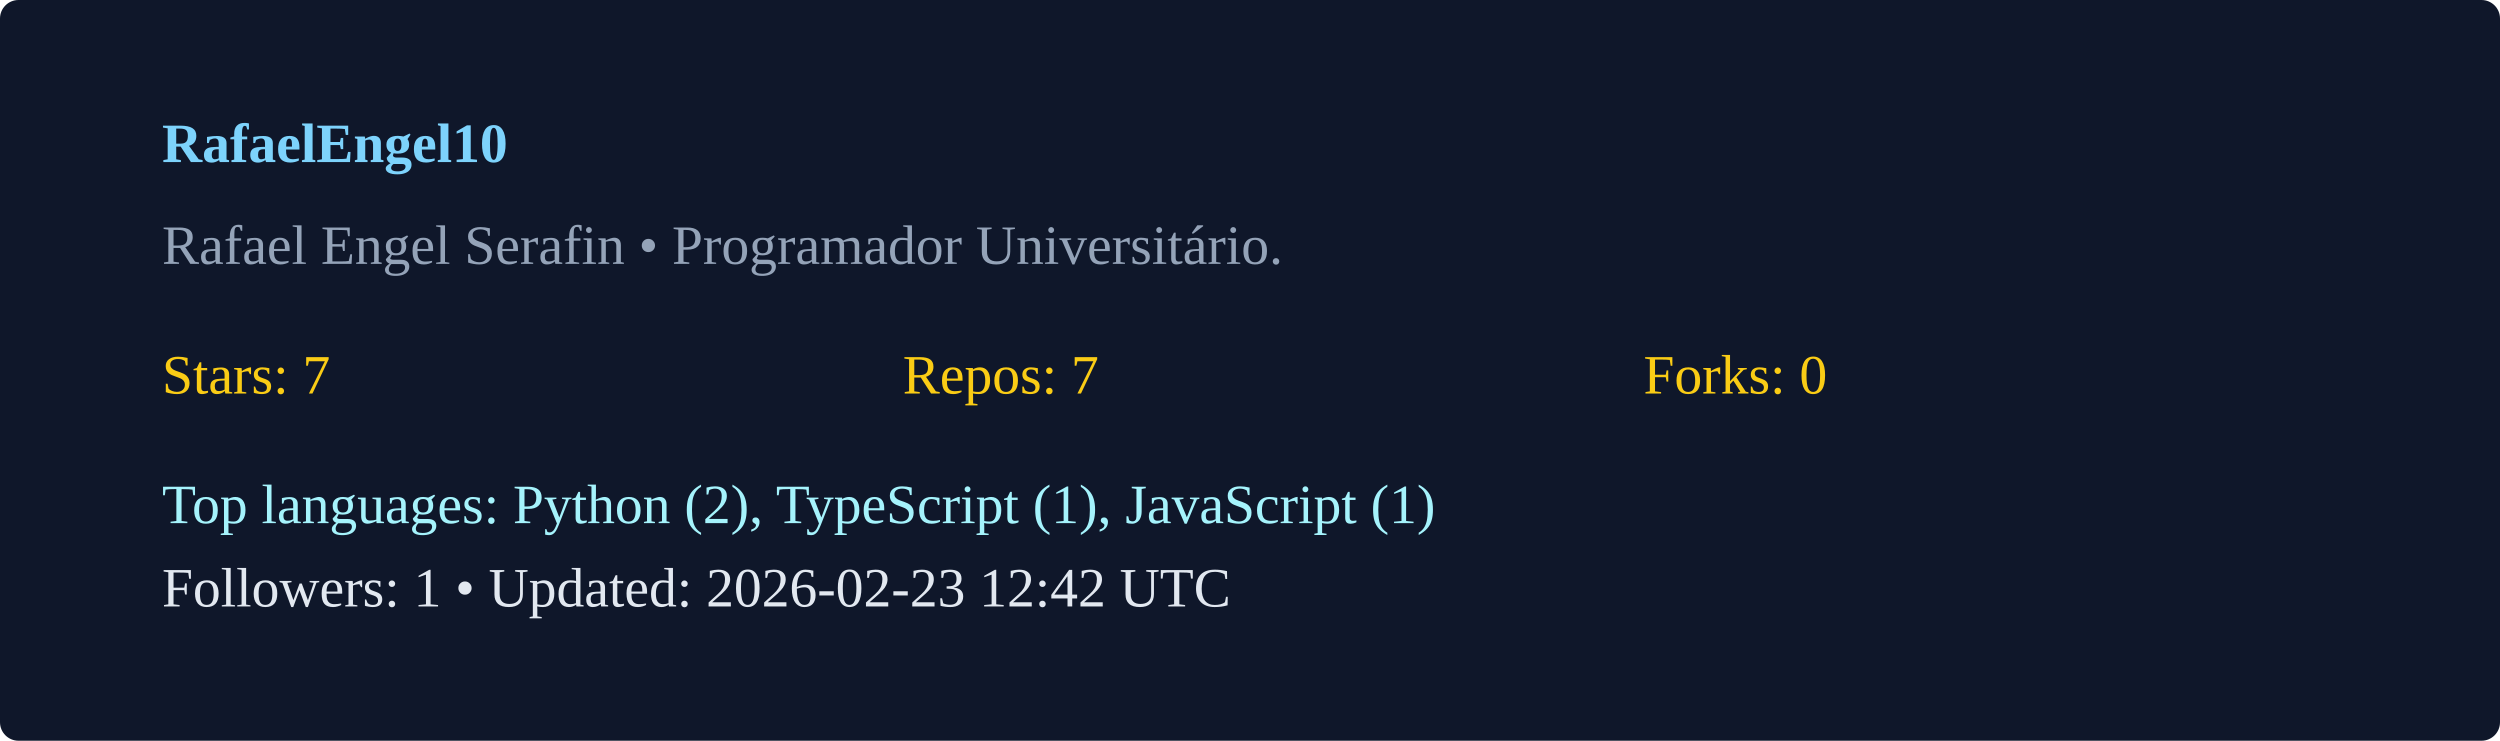
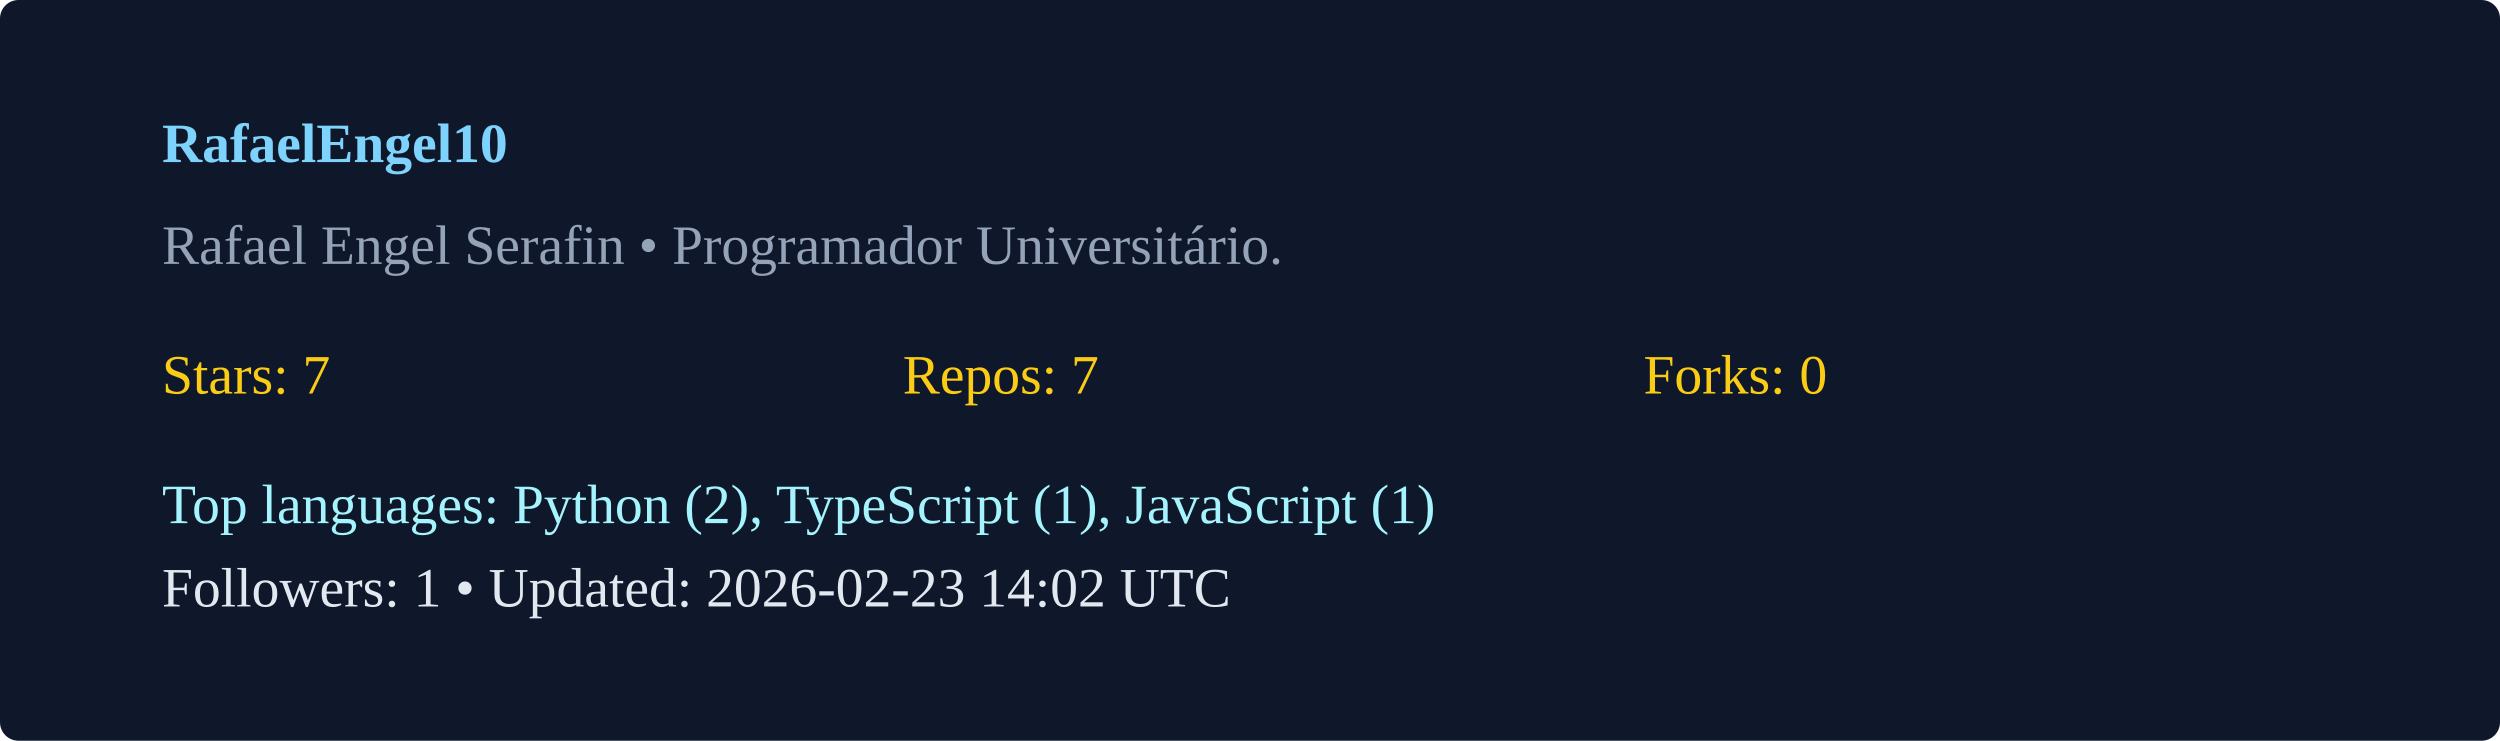
<svg xmlns="http://www.w3.org/2000/svg" width="540" height="160" viewBox="0 0 540 160">
  <rect width="100%" height="100%" rx="4" fill="#0f172a" />
  <g transform="translate(35,35)">
    <text x="0" y="0" fill="#7dd3fc" font-weight="600">RafaelEngel10</text>
    <text x="0" y="22" fill="#94a3b8">Rafael Engel Serafin  • Programador Universitário. </text>
    <g transform="translate(0,50)">
      <text x="0" y="0" fill="#facc15">Stars: 7</text>
      <text x="160" y="0" fill="#facc15">Repos: 7</text>
      <text x="320" y="0" fill="#facc15">Forks: 0</text>
      <text x="0" y="28" fill="#a5f3fc">Top languages: Python (2), TypeScript (1), JavaScript (1)</text>
-       <text x="0" y="46" fill="#e2e8f0">Followers: 1 • Updated: 2026-02-23 12:42 UTC</text>
+       <text x="0" y="46" fill="#e2e8f0">Followers: 1 • Updated: 2026-02-23 14:02 UTC</text>
    </g>
  </g>
</svg>
